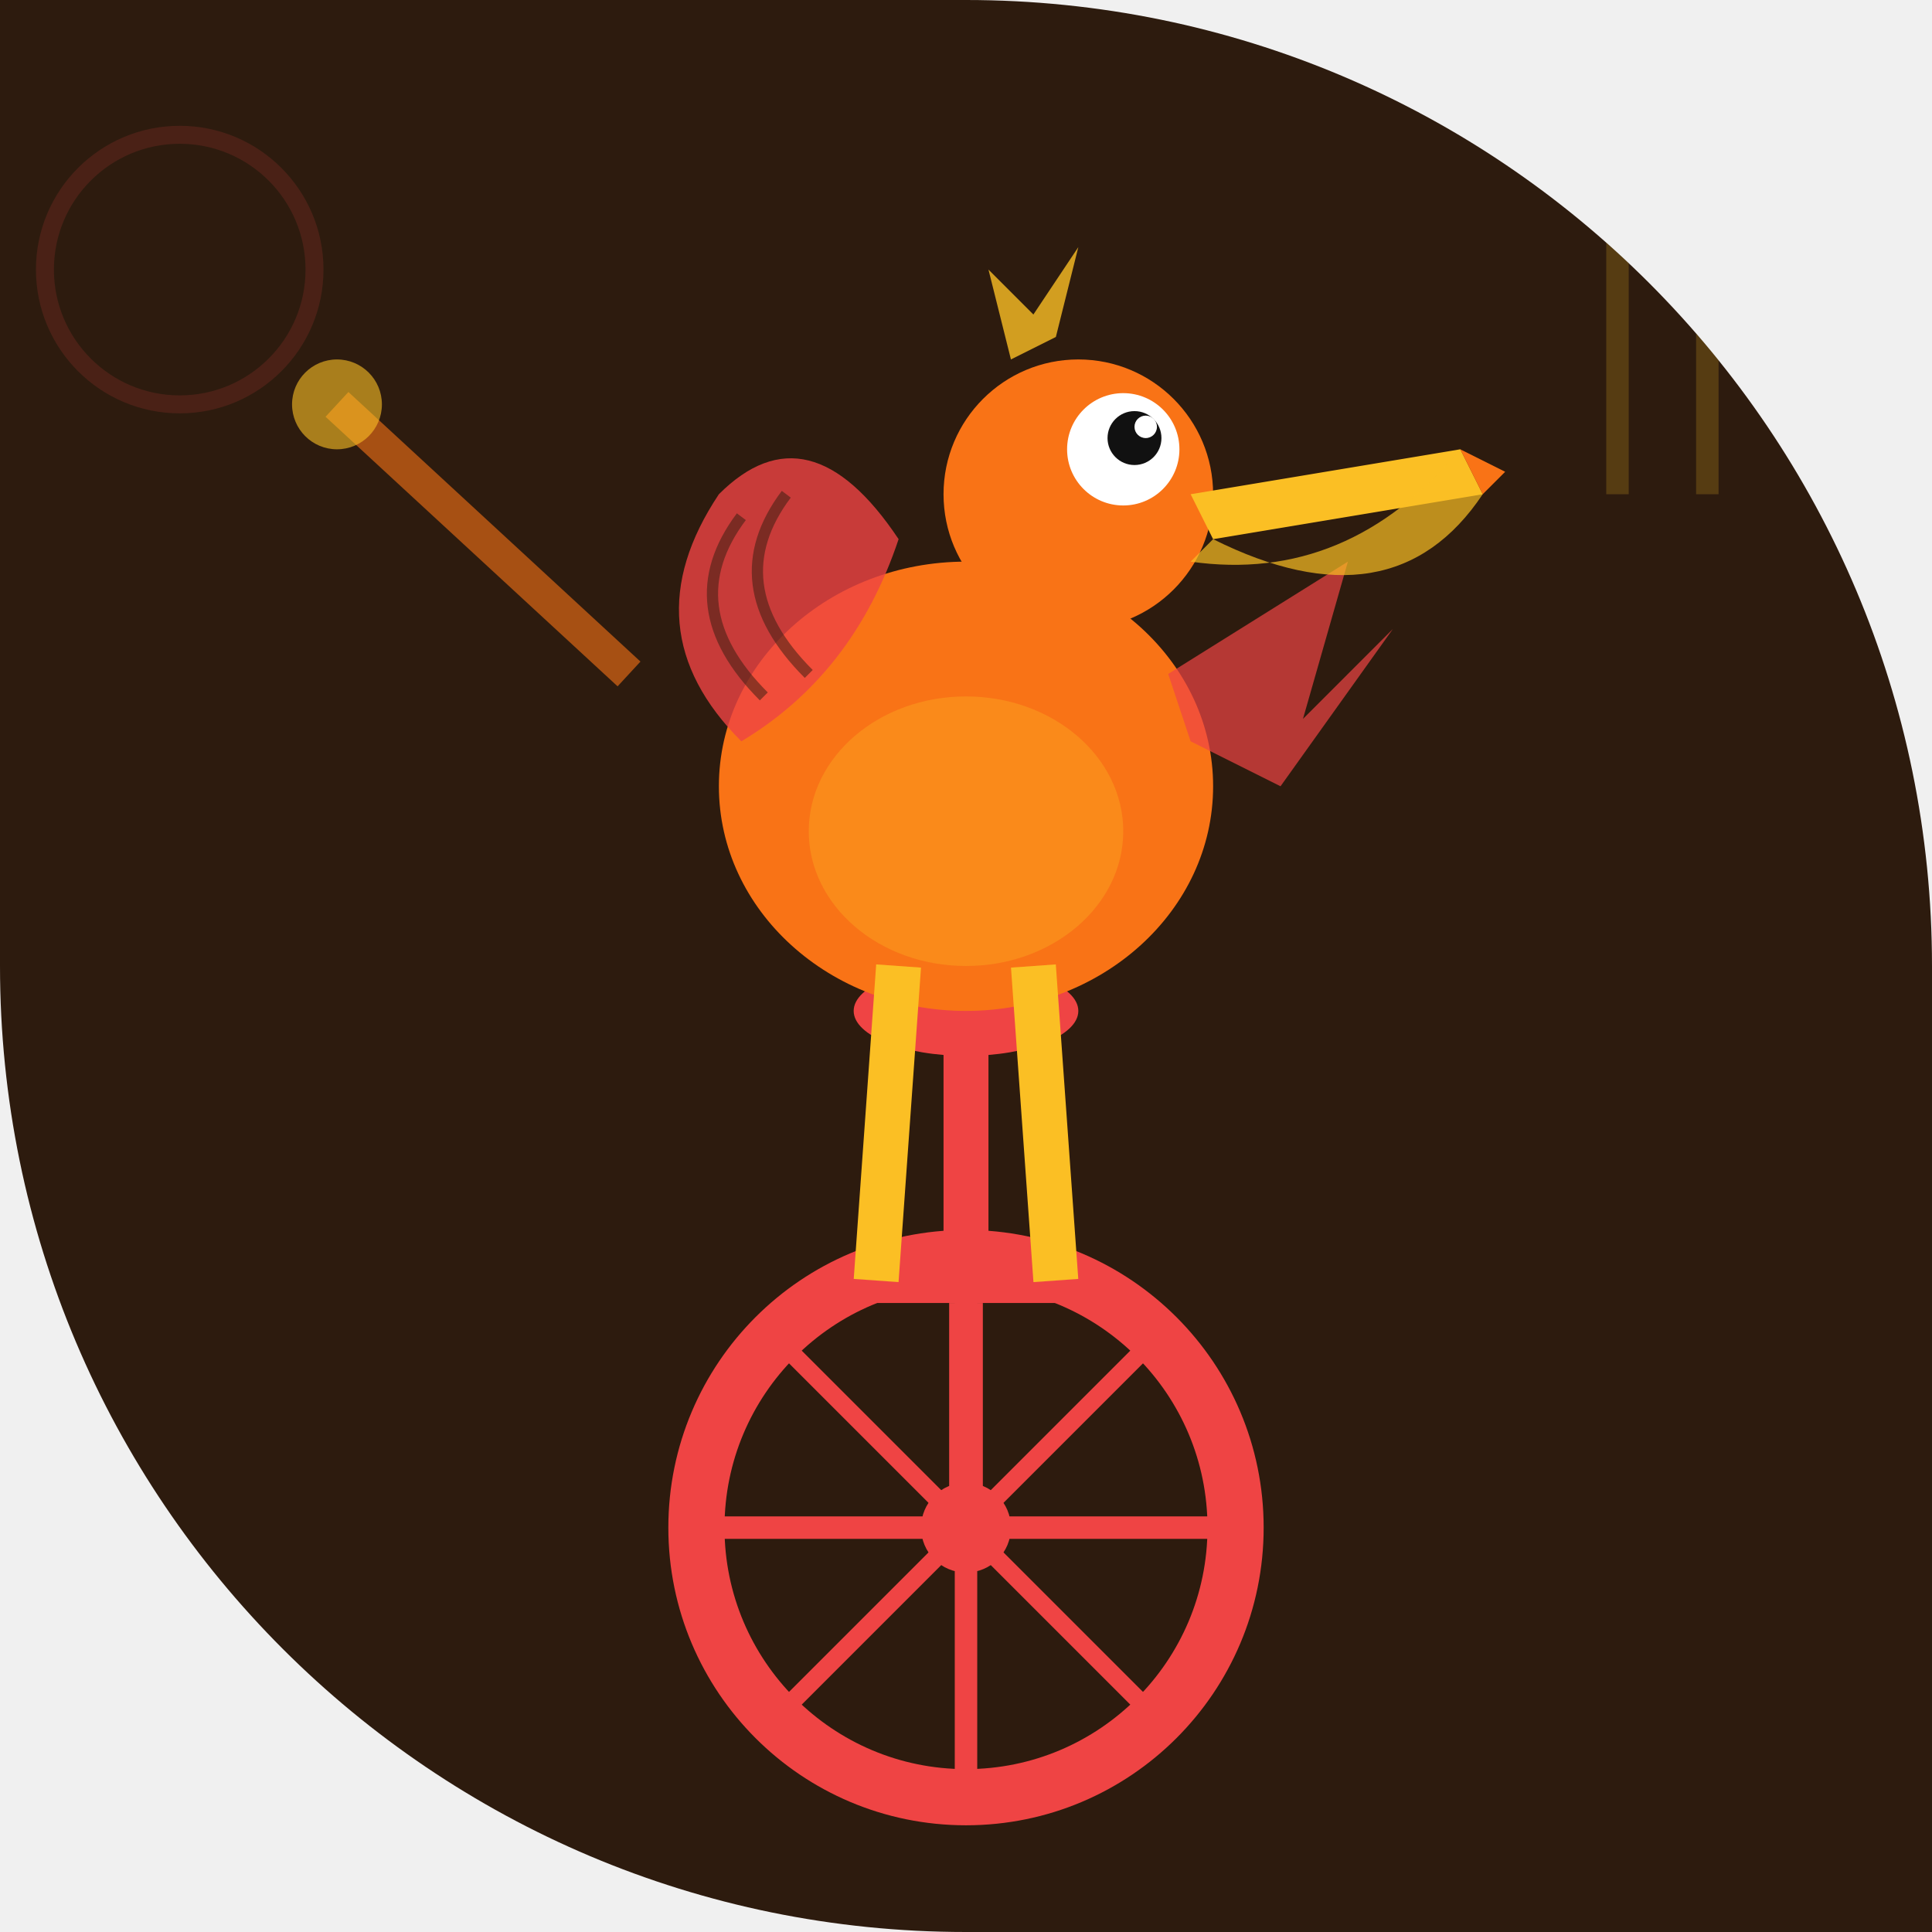
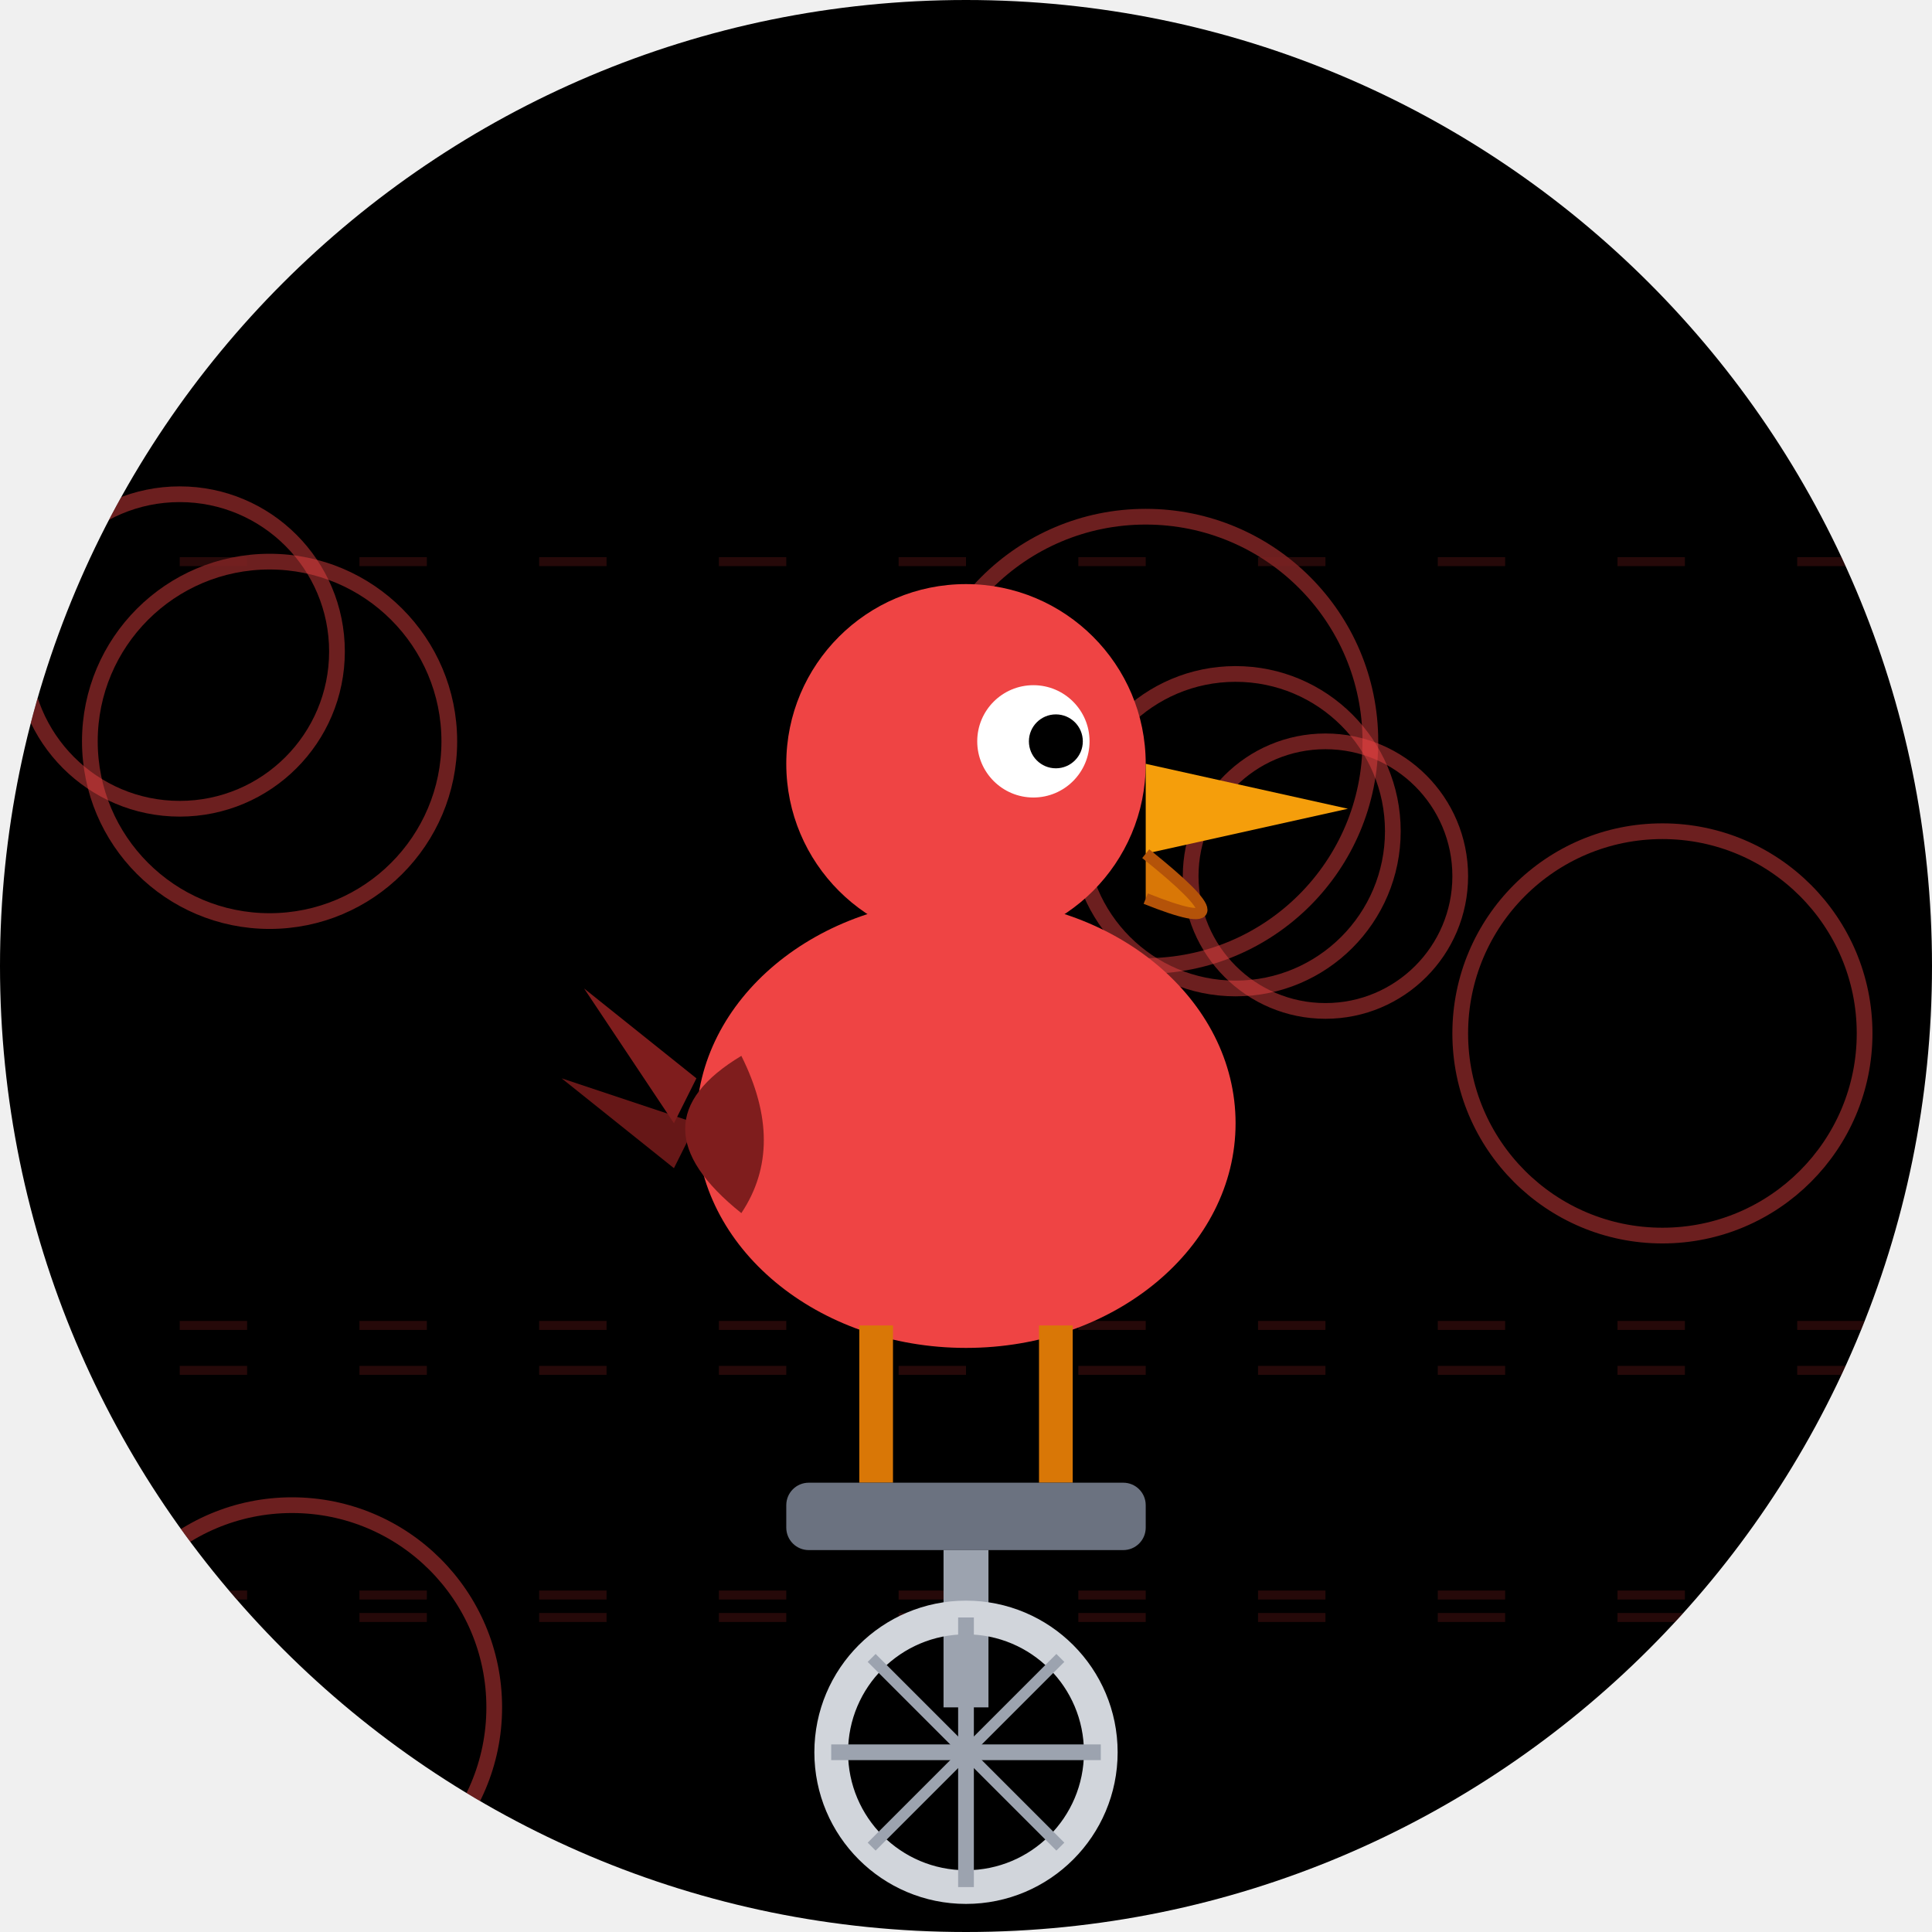
- <svg xmlns="http://www.w3.org/2000/svg" width="86" height="86" viewBox="0 0 86 86">
+ <svg xmlns="http://www.w3.org/2000/svg" viewBox="0 0 86 86" width="86" height="86">
  <defs>
-     <clipPath id="clip-papasdonuteria">
-       <path d="M 0 0 L 86.0 0 L 86.0 86.0 L 0 86.0 Z M 43 0 A 43.0 43.0 0 0 1 86.0 43.0 L 86 0 Z M 43 86 A 43.0 43.0 0 0 1 0.0 43.0 L 0 86 Z" />
+     <clipPath id="clip_papasdonuteria">
+       <path d="M 0 0 L 86.0 0 L 86.0 86.0 L 0 86.0 Z M 0 43 A 43.0 43.0 0 0 1 43.0 0.0 L 0 0 Z M 43 0 A 43.0 43.0 0 0 1 86.0 43.0 L 86 0 Z M 43 86 A 43.0 43.0 0 0 1 0.0 43.0 L 0 86 Z M 86 43 A 43.0 43.0 0 0 1 43.0 86.0 L 86 86 Z" />
    </clipPath>
  </defs>
-   <g clip-path="url(#clip-papasdonuteria)">
-     <rect width="86" height="86" fill="#2d1b0e" />
-     <line x1="72" y1="5" x2="72" y2="22" stroke="#fbbf24" stroke-width="1" opacity="0.2" />
-     <line x1="76" y1="5" x2="76" y2="22" stroke="#fbbf24" stroke-width="1" opacity="0.2" />
-     <circle cx="8" cy="12" r="6" fill="none" stroke="#ef4444" stroke-width="0.8" opacity="0.15" />
-     <circle cx="43" cy="68" r="12" fill="none" stroke="#ef4444" stroke-width="2.5" />
-     <circle cx="43" cy="68" r="2" fill="#ef4444" />
-     <line x1="43" y1="56" x2="43" y2="80" stroke="#ef4444" stroke-width="1" />
-     <line x1="31" y1="68" x2="55" y2="68" stroke="#ef4444" stroke-width="1" />
-     <line x1="34.5" y1="59.5" x2="51.5" y2="76.5" stroke="#ef4444" stroke-width="0.8" />
-     <line x1="51.5" y1="59.5" x2="34.5" y2="76.5" stroke="#ef4444" stroke-width="0.8" />
-     <line x1="43" y1="68" x2="43" y2="58" stroke="#ef4444" stroke-width="1.5" />
-     <line x1="39" y1="57" x2="47" y2="57" stroke="#ef4444" stroke-width="2" />
-     <line x1="43" y1="56" x2="43" y2="46" stroke="#ef4444" stroke-width="2" />
-     <ellipse cx="43" cy="45" rx="5" ry="2" fill="#ef4444" />
-     <ellipse cx="43" cy="35" rx="11" ry="10" fill="#f97316" />
-     <ellipse cx="43" cy="37" rx="7" ry="6" fill="#fbbf24" opacity="0.3" />
-     <path d="M 33 33 Q 28 28 32 22 Q 36 18 40 24 Q 38 30 33 33 Z" fill="#ef4444" opacity="0.8" />
-     <path d="M 34 31 Q 30 27 33 23" fill="none" stroke="#2d1b0e" stroke-width="0.5" opacity="0.5" />
-     <path d="M 36 30 Q 32 26 35 22" fill="none" stroke="#2d1b0e" stroke-width="0.5" opacity="0.5" />
-     <path d="M 52 30 L 60 25 L 58 32 L 62 28 L 57 35 L 53 33 Z" fill="#ef4444" opacity="0.7" />
-     <circle cx="48" cy="22" r="6" fill="#f97316" />
-     <circle cx="50" cy="20" r="2.5" fill="white" />
-     <circle cx="50.5" cy="19.5" r="1.2" fill="#111" />
-     <circle cx="51" cy="19" r="0.5" fill="white" />
-     <path d="M 53 22 L 65 20 L 66 22 L 54 24 Z" fill="#fbbf24" />
-     <path d="M 54 24 Q 62 28 66 22 L 65 20 Q 60 26 53 25 Z" fill="#fbbf24" opacity="0.7" />
-     <path d="M 65 20 L 67 21 L 66 22 Z" fill="#f97316" />
-     <path d="M 45 16 L 44 12 L 46 14 L 48 11 L 47 15 Z" fill="#fbbf24" opacity="0.8" />
-     <line x1="40" y1="43" x2="39" y2="57" stroke="#fbbf24" stroke-width="2" />
-     <line x1="46" y1="43" x2="47" y2="57" stroke="#fbbf24" stroke-width="2" />
-     <line x1="28" y1="30" x2="15" y2="18" stroke="#f97316" stroke-width="1.5" opacity="0.6" />
-     <circle cx="15" cy="18" r="2" fill="#fbbf24" opacity="0.6" />
+   <g clip-path="url(#clip_papasdonuteria)">
+     <path d="M 0 0 L 86.0 0 L 86.0 86.0 L 0 86.0 Z M 0 43 A 43.0 43.0 0 0 1 43.0 0.0 L 0 0 Z M 43 0 A 43.0 43.0 0 0 1 86.0 43.0 L 86 0 Z M 43 86 A 43.0 43.0 0 0 1 0.0 43.0 L 0 86 Z M 86 43 A 43.0 43.0 0 0 1 43.0 86.0 L 86 86 Z" fill="#000000" />
+     <circle cx="13" cy="76" r="9" fill="none" stroke="#ef4444" stroke-width="0.7" opacity="0.45" />
+     <circle cx="74" cy="46" r="9" fill="none" stroke="#ef4444" stroke-width="0.7" opacity="0.45" />
+     <circle cx="55" cy="37" r="7" fill="none" stroke="#ef4444" stroke-width="0.7" opacity="0.45" />
+     <circle cx="44" cy="35" r="4" fill="none" stroke="#ef4444" stroke-width="0.7" opacity="0.45" />
+     <circle cx="51" cy="33" r="10" fill="none" stroke="#ef4444" stroke-width="0.7" opacity="0.45" />
+     <circle cx="8" cy="29" r="7" fill="none" stroke="#ef4444" stroke-width="0.7" opacity="0.45" />
+     <circle cx="12" cy="33" r="8" fill="none" stroke="#ef4444" stroke-width="0.7" opacity="0.45" />
+     <circle cx="59" cy="39" r="6" fill="none" stroke="#ef4444" stroke-width="0.7" opacity="0.45" />
+     <line x1="0" y1="71" x2="86" y2="71" stroke="#7f1d1d" stroke-width="0.4" opacity="0.3" stroke-dasharray="3,5" />
+     <line x1="0" y1="61" x2="86" y2="61" stroke="#7f1d1d" stroke-width="0.4" opacity="0.3" stroke-dasharray="3,5" />
+     <line x1="0" y1="59" x2="86" y2="59" stroke="#7f1d1d" stroke-width="0.4" opacity="0.3" stroke-dasharray="3,5" />
+     <line x1="0" y1="72" x2="86" y2="72" stroke="#7f1d1d" stroke-width="0.4" opacity="0.3" stroke-dasharray="3,5" />
+     <line x1="0" y1="25" x2="86" y2="25" stroke="#7f1d1d" stroke-width="0.4" opacity="0.3" stroke-dasharray="3,5" />
+     <ellipse cx="43" cy="50" rx="12" ry="10" fill="#ef4444" />
+     <circle cx="43" cy="34" r="8" fill="#ef4444" />
+     <circle cx="46" cy="33" r="2.5" fill="white" />
+     <circle cx="47" cy="33" r="1.2" fill="#000000" />
+     <polygon points="51,34 60,36 51,38" fill="#f59e0b" />
+     <path d="M 51 38 Q 56 42 51 40" fill="#d97706" stroke="#b45309" stroke-width="0.5" />
+     <path d="M 33 47 Q 28 50 33 54 Q 35 51 33 47 Z" fill="#7f1d1d" />
+     <polygon points="31,48 26,44 30,50" fill="#7f1d1d" />
+     <polygon points="31,50 25,48 30,52" fill="#7f1d1d" opacity="0.8" />
+     <line x1="39" y1="59" x2="39" y2="66" stroke="#d97706" stroke-width="1.5" />
+     <line x1="47" y1="59" x2="47" y2="66" stroke="#d97706" stroke-width="1.5" />
+     <rect x="35" y="66" width="16" height="3" rx="1" fill="#6b7280" />
+     <line x1="43" y1="69" x2="43" y2="76" stroke="#9ca3af" stroke-width="2" />
+     <circle cx="43" cy="78" r="6" fill="none" stroke="#d1d5db" stroke-width="1.5" />
+     <line x1="43" y1="72" x2="43" y2="84" stroke="#9ca3af" stroke-width="0.7" />
+     <line x1="37" y1="78" x2="49" y2="78" stroke="#9ca3af" stroke-width="0.7" />
+     <line x1="38.8" y1="73.8" x2="47.2" y2="82.2" stroke="#9ca3af" stroke-width="0.5" />
+     <line x1="47.2" y1="73.8" x2="38.8" y2="82.2" stroke="#9ca3af" stroke-width="0.5" />
  </g>
</svg>
